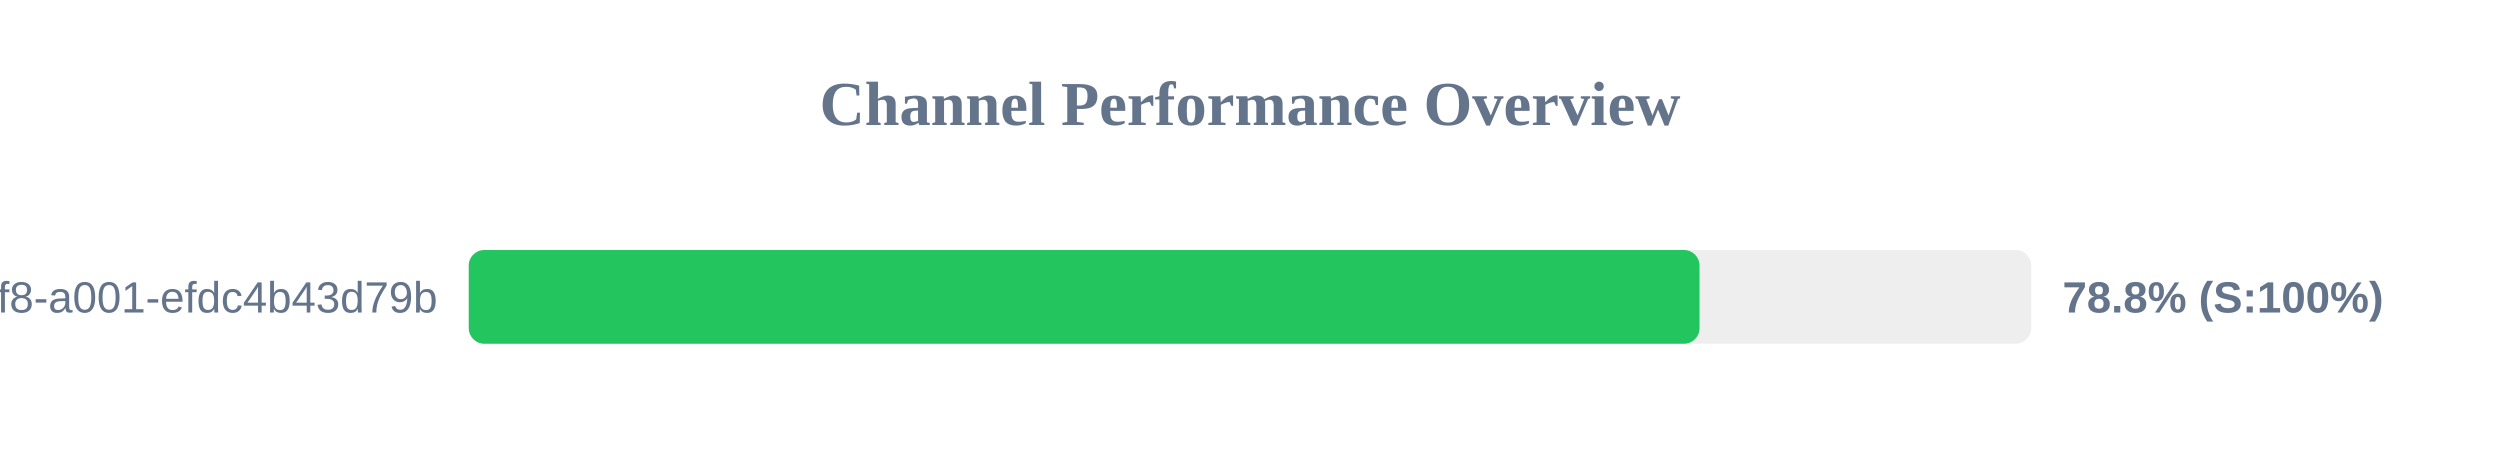
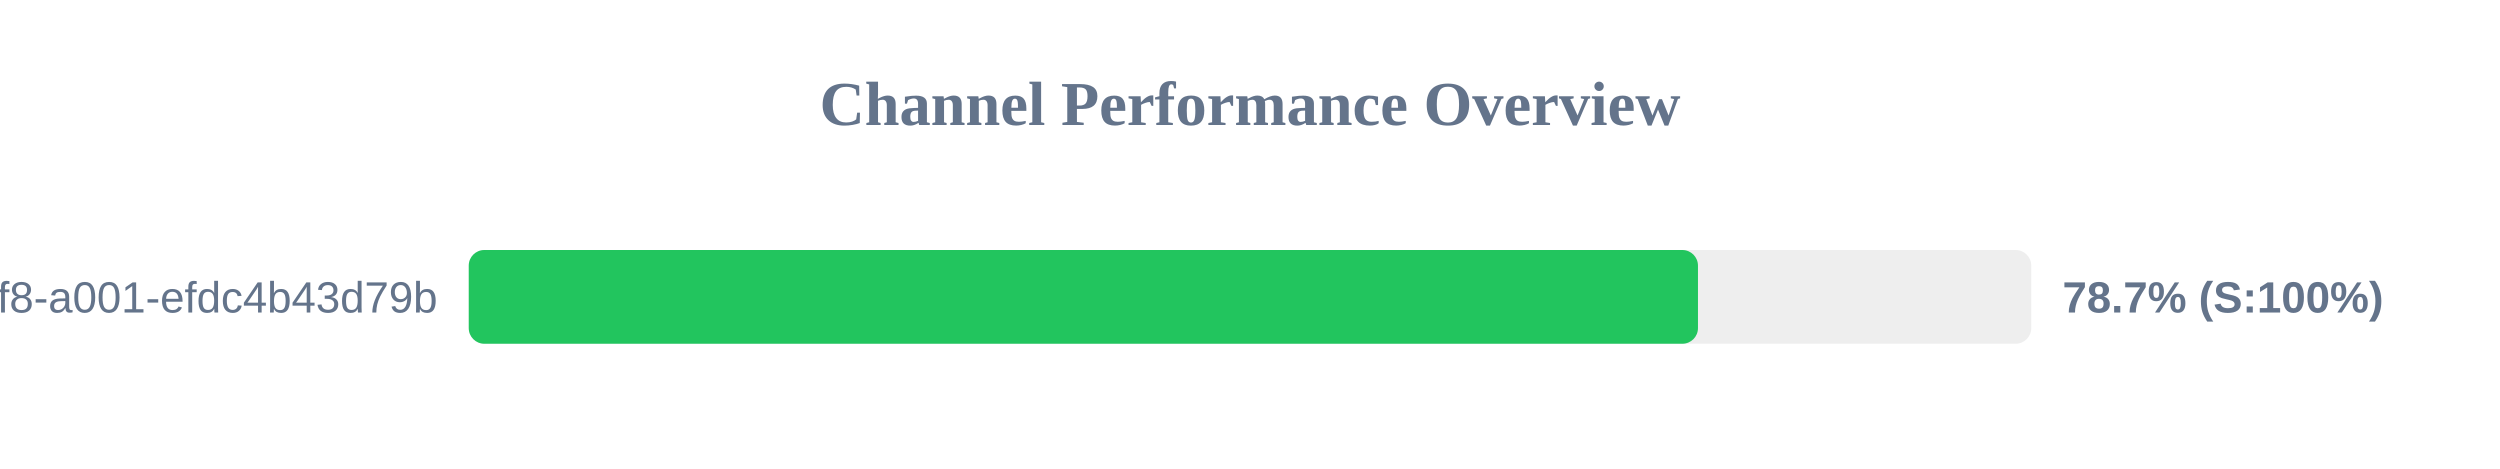
<svg xmlns="http://www.w3.org/2000/svg" width="800" height="150" version="1.1">
  <style>
        .row { font: 14px Arial; fill: #64748b; }
        .score { font: bold 14px Arial; fill: #64748b; }
    </style>
  <text x="400" y="40" text-anchor="middle" font-size="20px" font-weight="bold" fill="#64748b">Channel Performance Overview</text>
  <rect x="150" y="80" width="500" height="30" fill="#eee" rx="5" />
-   <rect x="150" y="80" width="393.85" height="30" fill="#22c55e" rx="5" />
+   <rect x="150" y="80" width="393.35" height="30" fill="#22c55e" rx="5" />
  <text x="140" y="100" text-anchor="end" class="row">?uuid=1fdb6b30-5371-4ff8-a001-efdc4b43d79b</text>
-   <text x="660" y="100" text-anchor="start" class="score">78.8% (S:100%)</text>
+   <text x="660" y="100" text-anchor="start" class="score">78.7% (S:100%)</text>
</svg>
